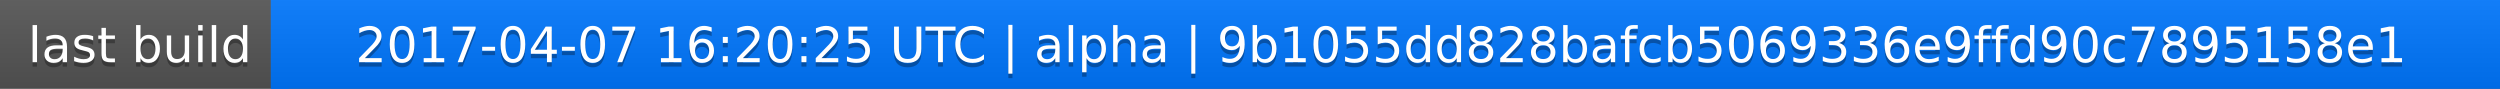
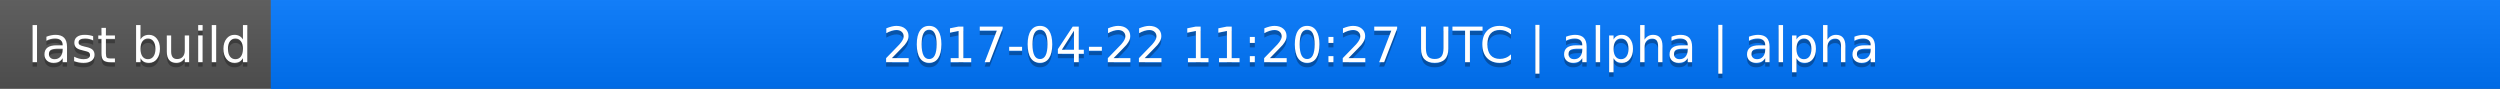
<svg xmlns="http://www.w3.org/2000/svg" width="563" height="20">
  <linearGradient id="a" x2="0" y2="100%">
    <stop offset="0" stop-color="#bbb" stop-opacity=".1" />
    <stop offset="1" stop-opacity=".1" />
  </linearGradient>
  <rect rx="0" width="563" height="20" fill="#555" />
  <rect rx="0" x="61" width="502" height="20" fill="#07f" />
  <path fill="#07f" d="M61 0h4v20h-4z" />
  <rect rx="0" width="563" height="20" fill="url(#a)" />
  <g fill="#fff" text-anchor="middle" font-family="DejaVu Sans,Verdana,Geneva,sans-serif" font-size="11">
    <text x="31.5" y="15" fill="#010101" fill-opacity=".3">last build</text>
    <text x="31.5" y="14">last build</text>
-     <text x="311" y="15" fill="#010101" fill-opacity=".3">2017-04-07 16:20:25 UTC | alpha | 9b1055dd828bafcb5069336e9ffd90c7895158e1</text>
-     <text x="311" y="14">2017-04-07 16:20:25 UTC | alpha | 9b1055dd828bafcb5069336e9ffd90c7895158e1</text>
+     <text x="311" y="15" fill="#010101" fill-opacity=".3">2017-04-22 11:20:27 UTC | alpha | alpha</text>
+     <text x="311" y="14">2017-04-22 11:20:27 UTC | alpha | alpha</text>
  </g>
</svg>
